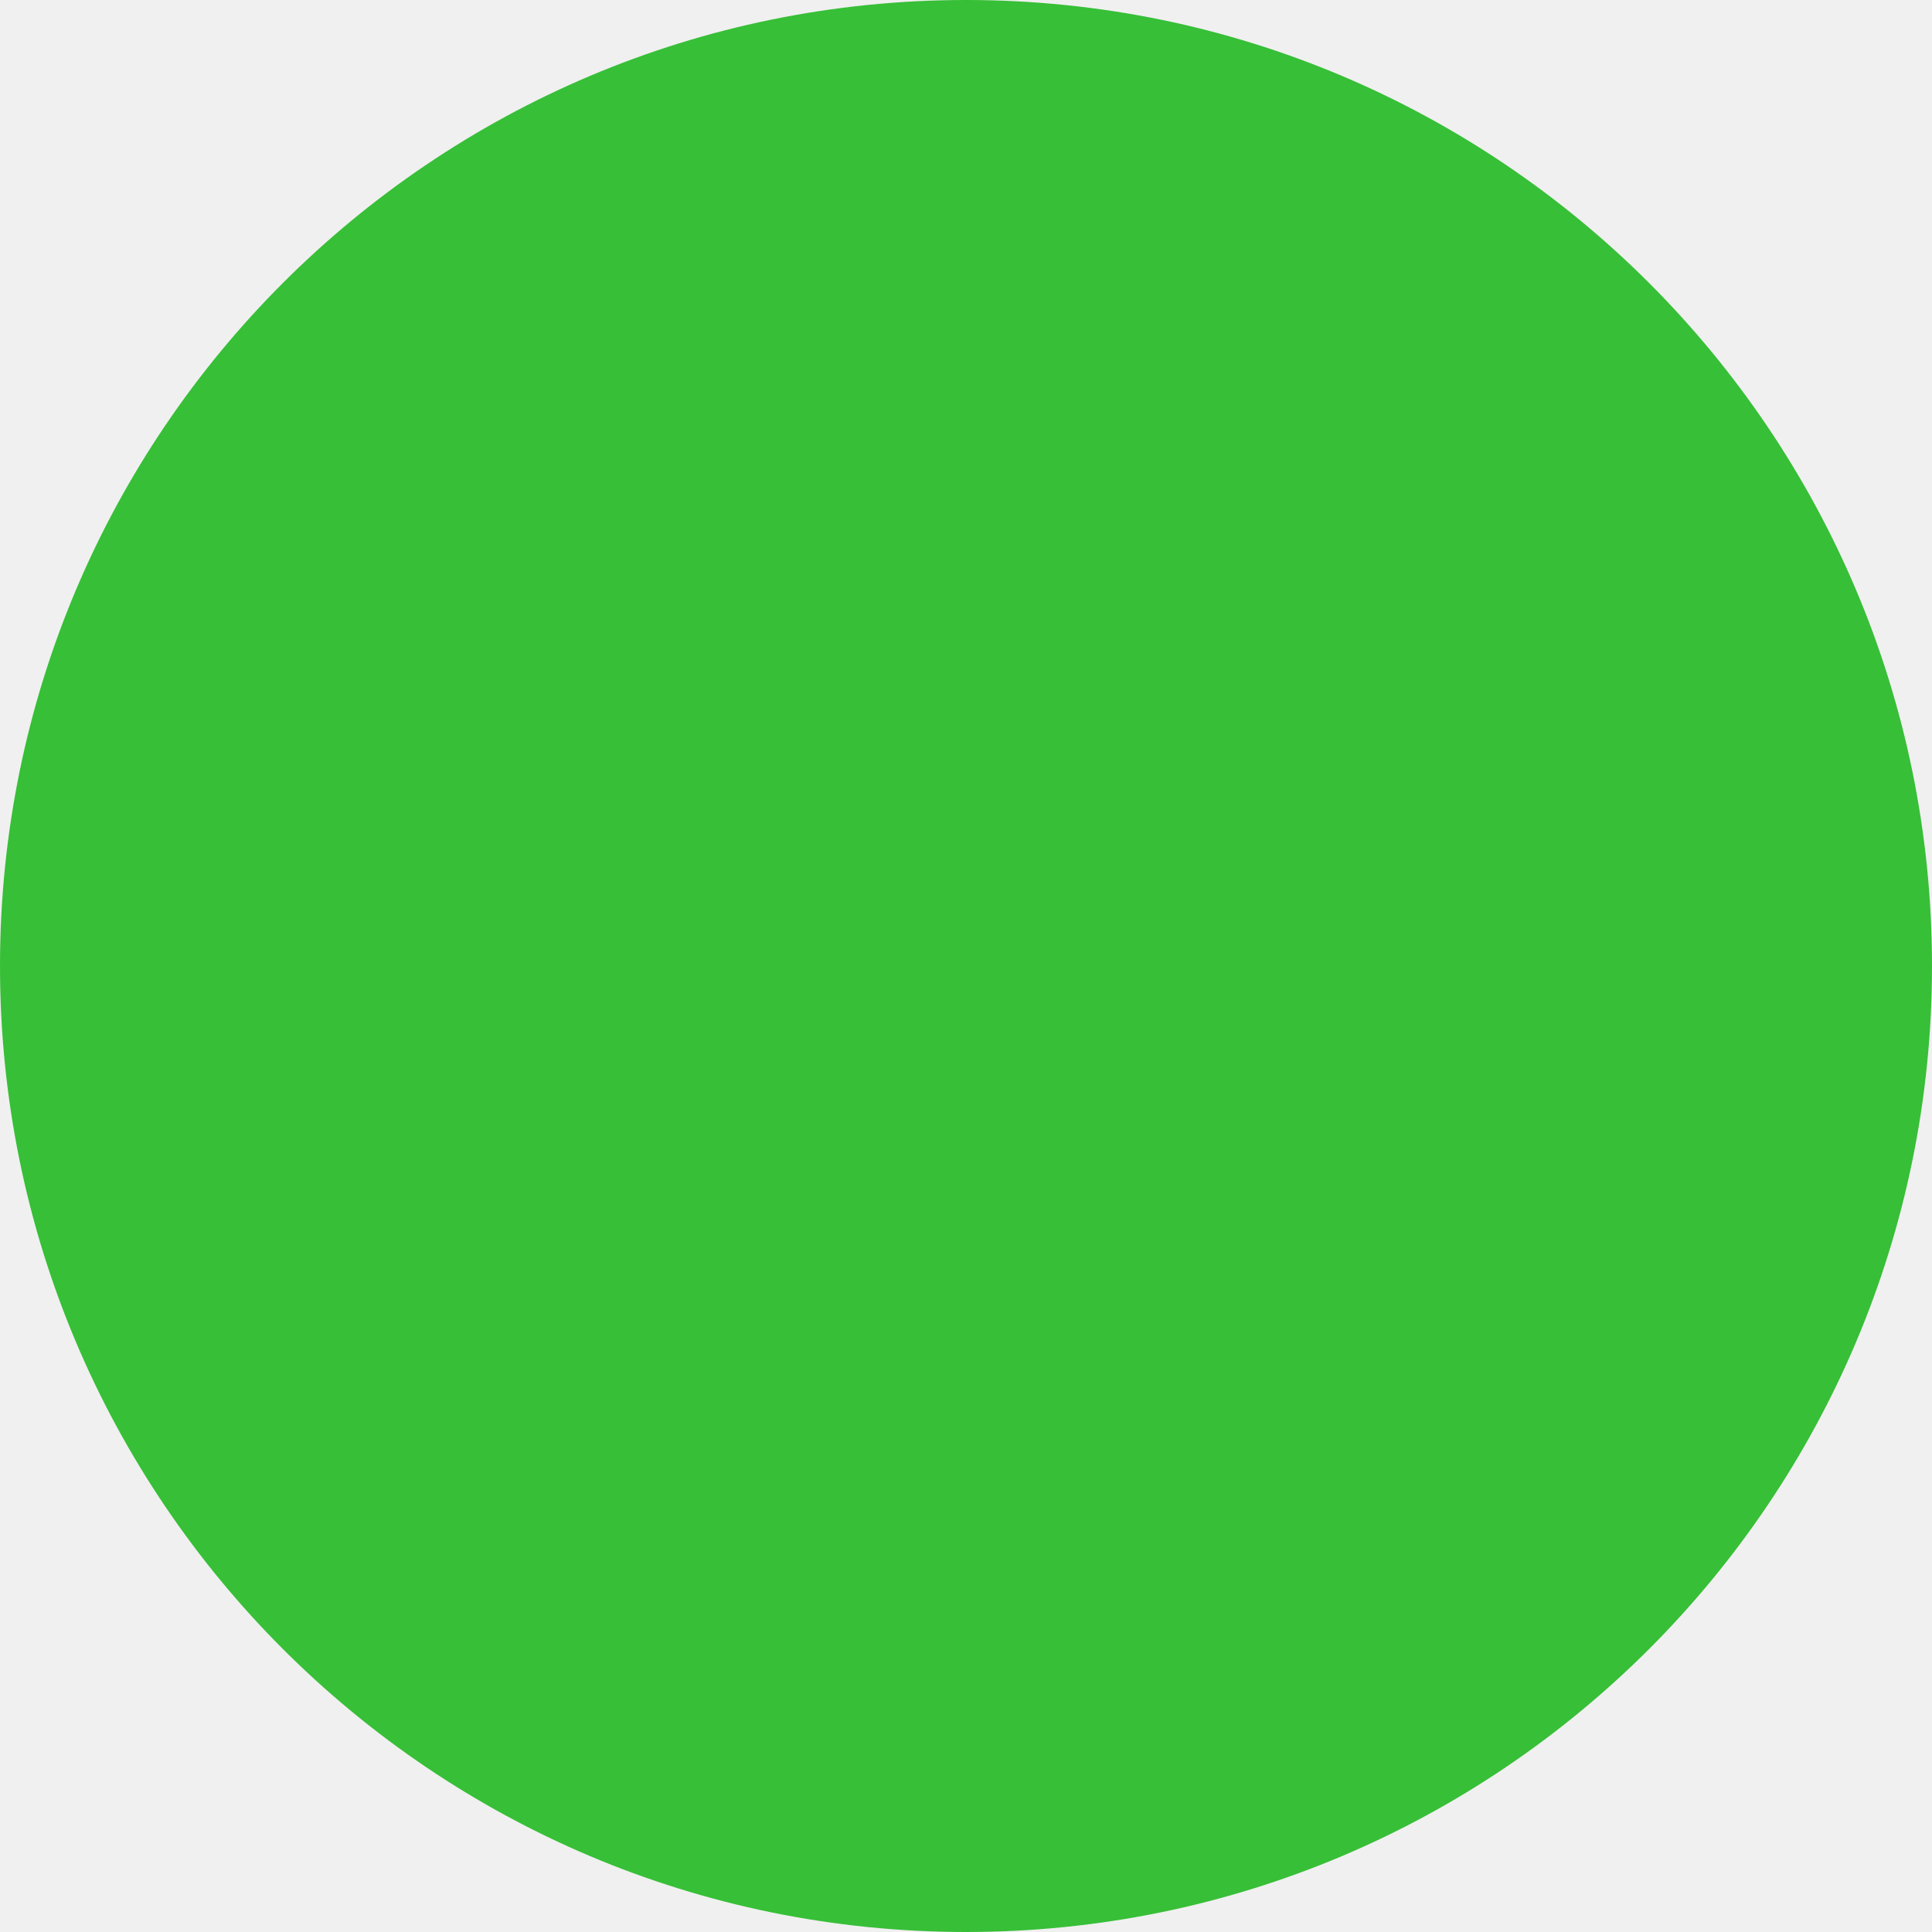
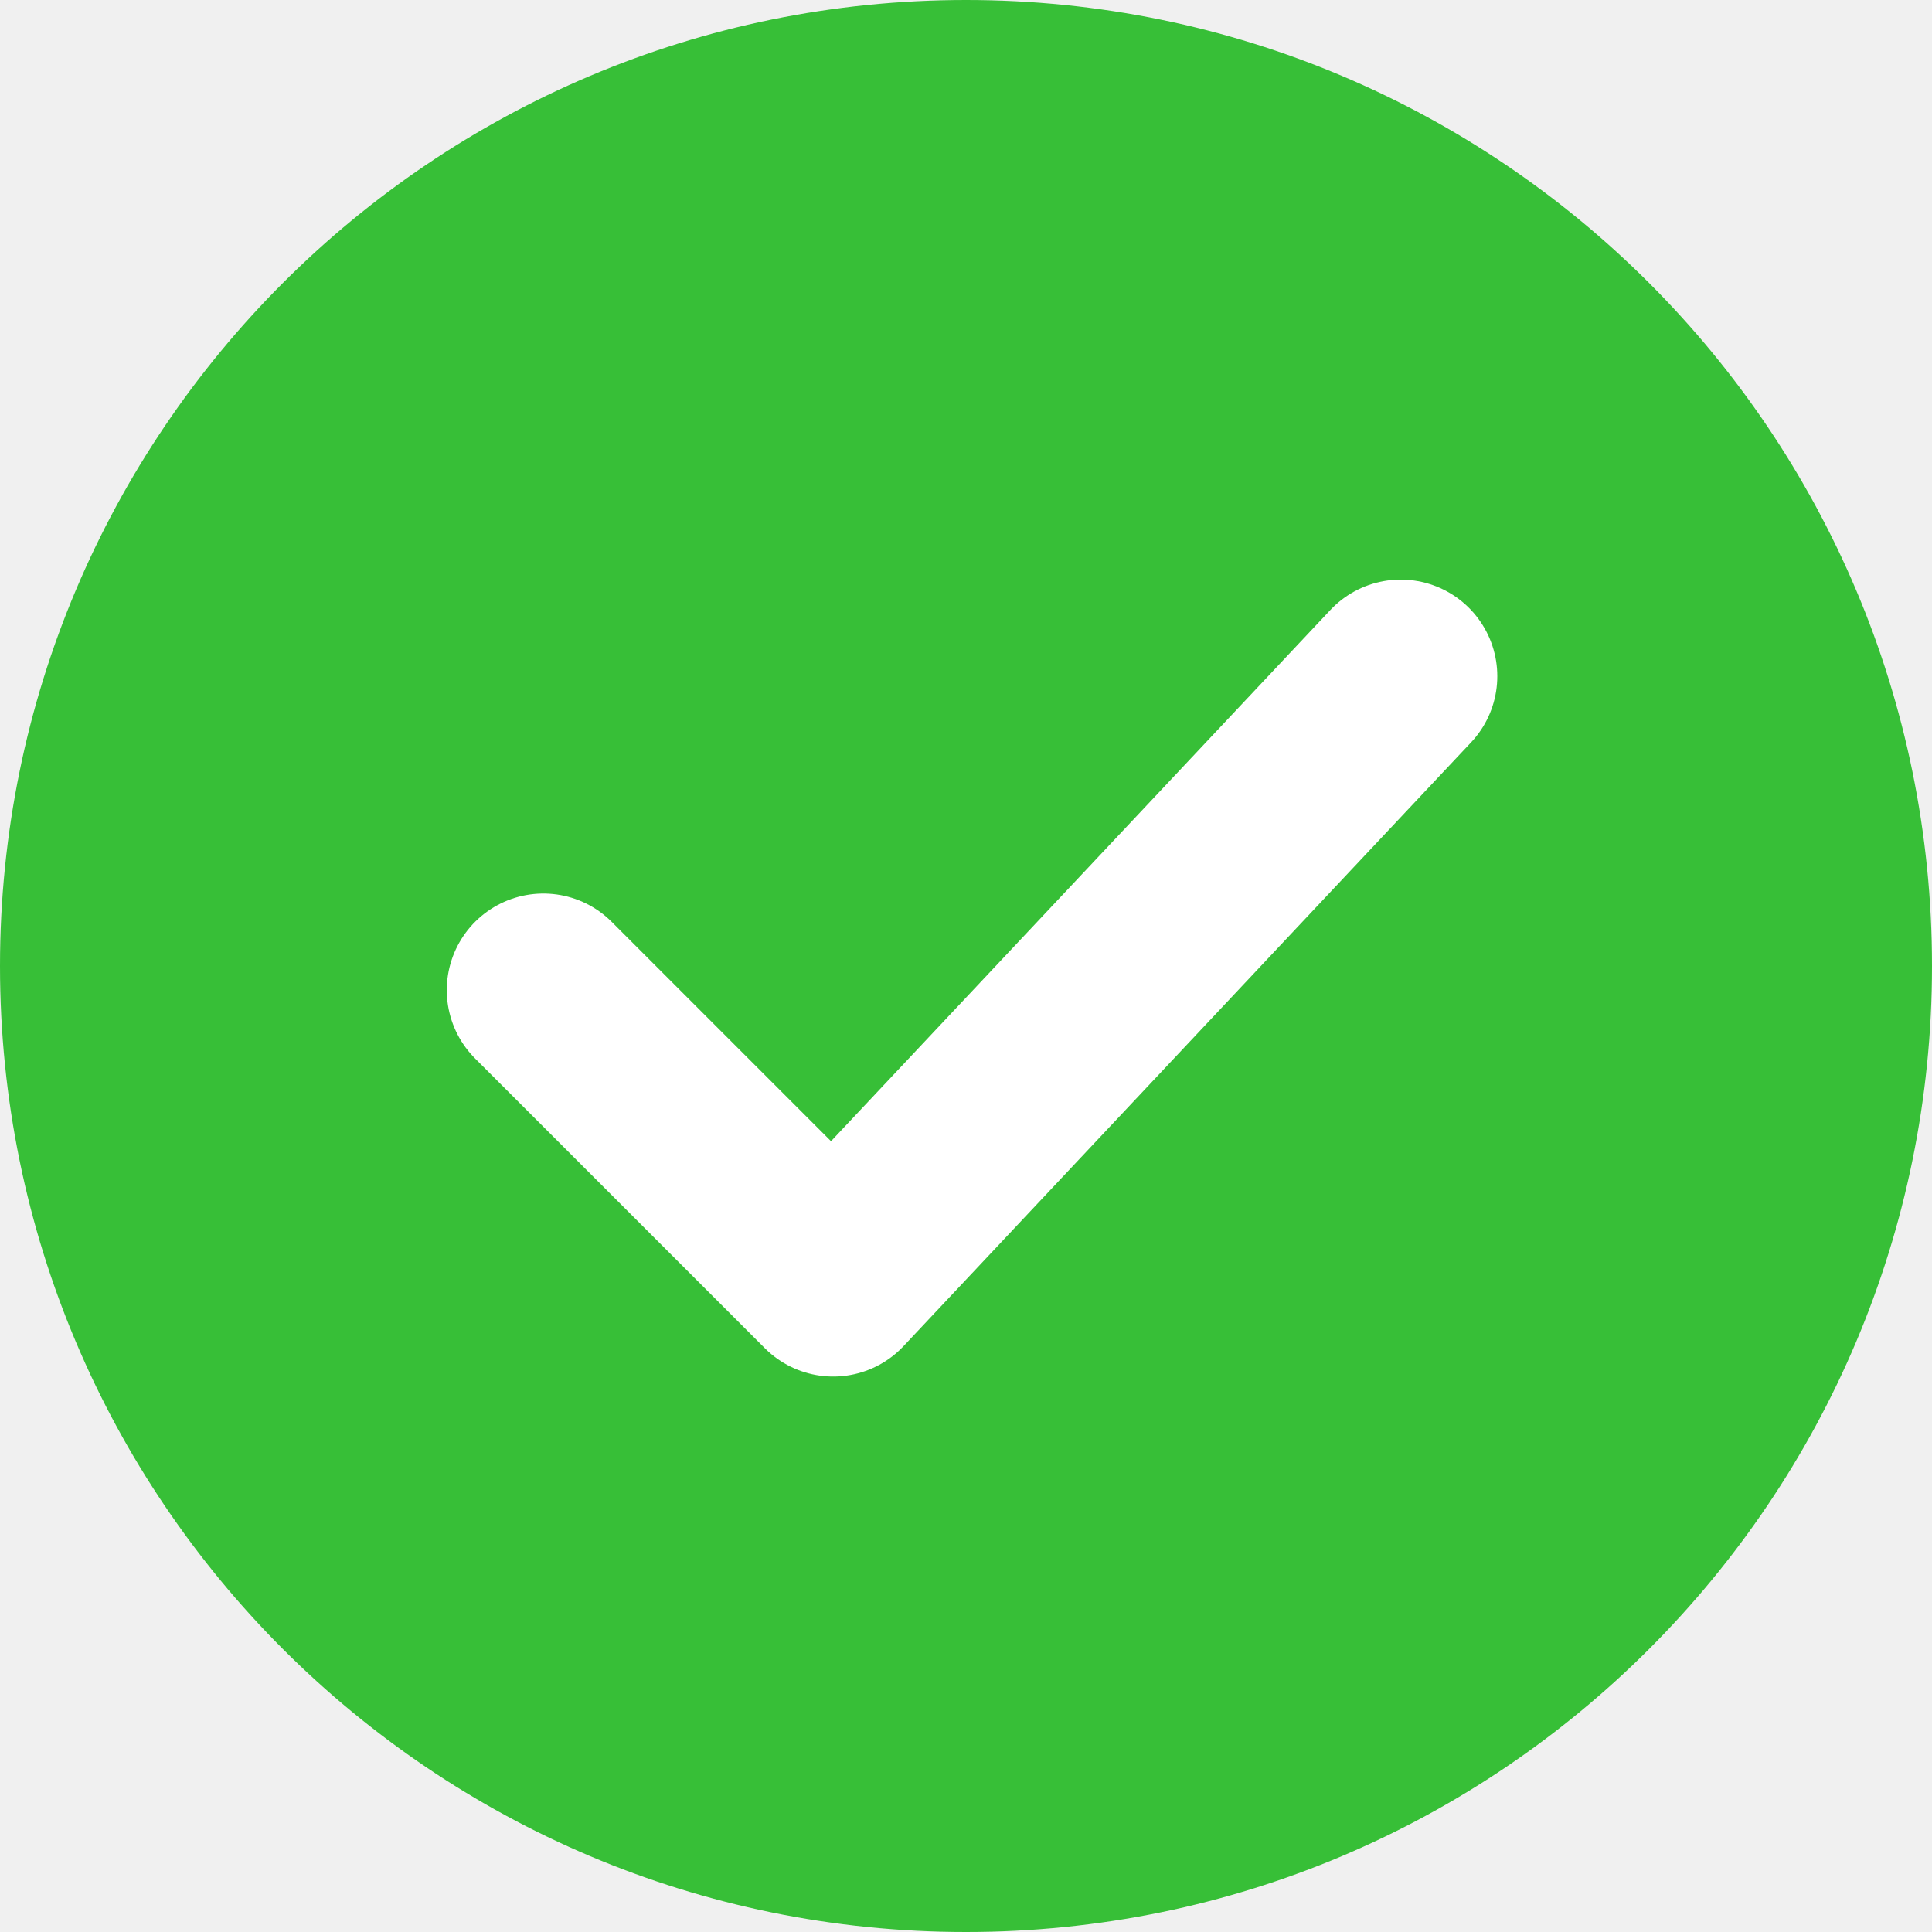
<svg xmlns="http://www.w3.org/2000/svg" width="16" height="16" viewBox="0 0 16 16" fill="none">
  <circle cx="8" cy="8" r="8" fill="#37BF37" />
+   <path d="M4.5 8.2L6.9 10.6L11.6 5.6" stroke="white" stroke-width="1.6" stroke-linecap="round" stroke-linejoin="round" />
</svg>
